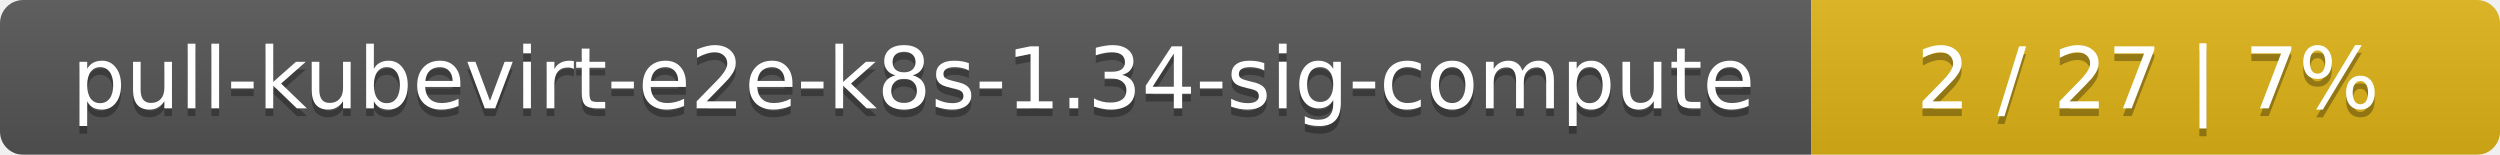
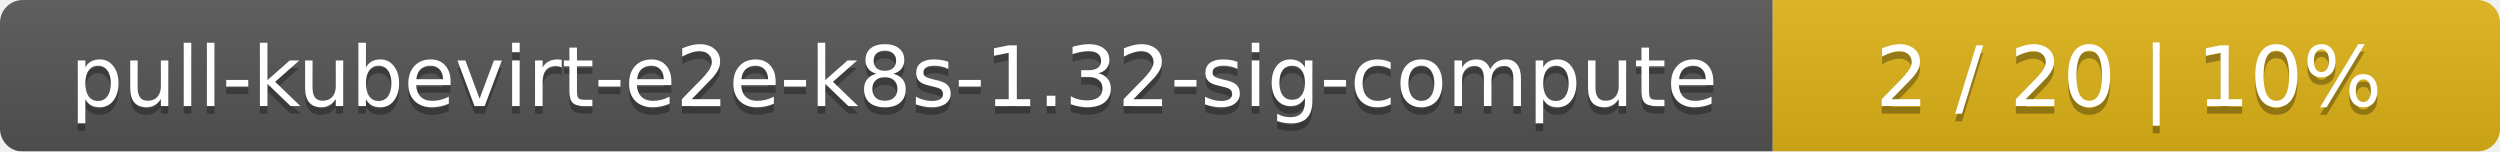
- <svg xmlns="http://www.w3.org/2000/svg" width="323" height="20">
+ <svg xmlns="http://www.w3.org/2000/svg" width="330" height="20">
  <linearGradient id="smooth" x2="0" y2="100%">
    <stop offset="0" stop-color="#bbb" stop-opacity=".1" />
    <stop offset="1" stop-opacity=".1" />
  </linearGradient>
  <mask id="round">
-     <rect width="323" height="20" rx="3" fill="#fff" />
+     <rect width="330" height="20" rx="3" fill="#fff" />
  </mask>
  <g mask="url(#round)">
    <rect width="234" height="20" fill="#555" />
-     <rect x="234" width="89" height="20" fill="#dfb317" />
-     <rect width="323" height="20" fill="url(#smooth)" />
+     <rect x="234" width="96" height="20" fill="#dfb317" />
+     <rect width="330" height="20" fill="url(#smooth)" />
  </g>
  <g fill="#fff" text-anchor="middle" font-family="DejaVu Sans,Verdana,Geneva,sans-serif" font-size="11">
-     <text x="118" y="15" fill="#010101" fill-opacity=".3">pull-kubevirt-e2e-k8s-1.34-sig-compute</text>
-     <text x="118" y="14">pull-kubevirt-e2e-k8s-1.34-sig-compute</text>
-     <text x="277.5" y="15" fill="#010101" fill-opacity=".3">2 / 27    |    7%</text>
-     <text x="277.5" y="14">2 / 27    |    7%</text>
+     <text x="118" y="15" fill="#010101" fill-opacity=".3">pull-kubevirt-e2e-k8s-1.32-sig-compute</text>
+     <text x="118" y="14">pull-kubevirt-e2e-k8s-1.32-sig-compute</text>
+     <text x="281" y="15" fill="#010101" fill-opacity=".3">2 / 20    |    10%</text>
+     <text x="281" y="14">2 / 20    |    10%</text>
  </g>
</svg>
